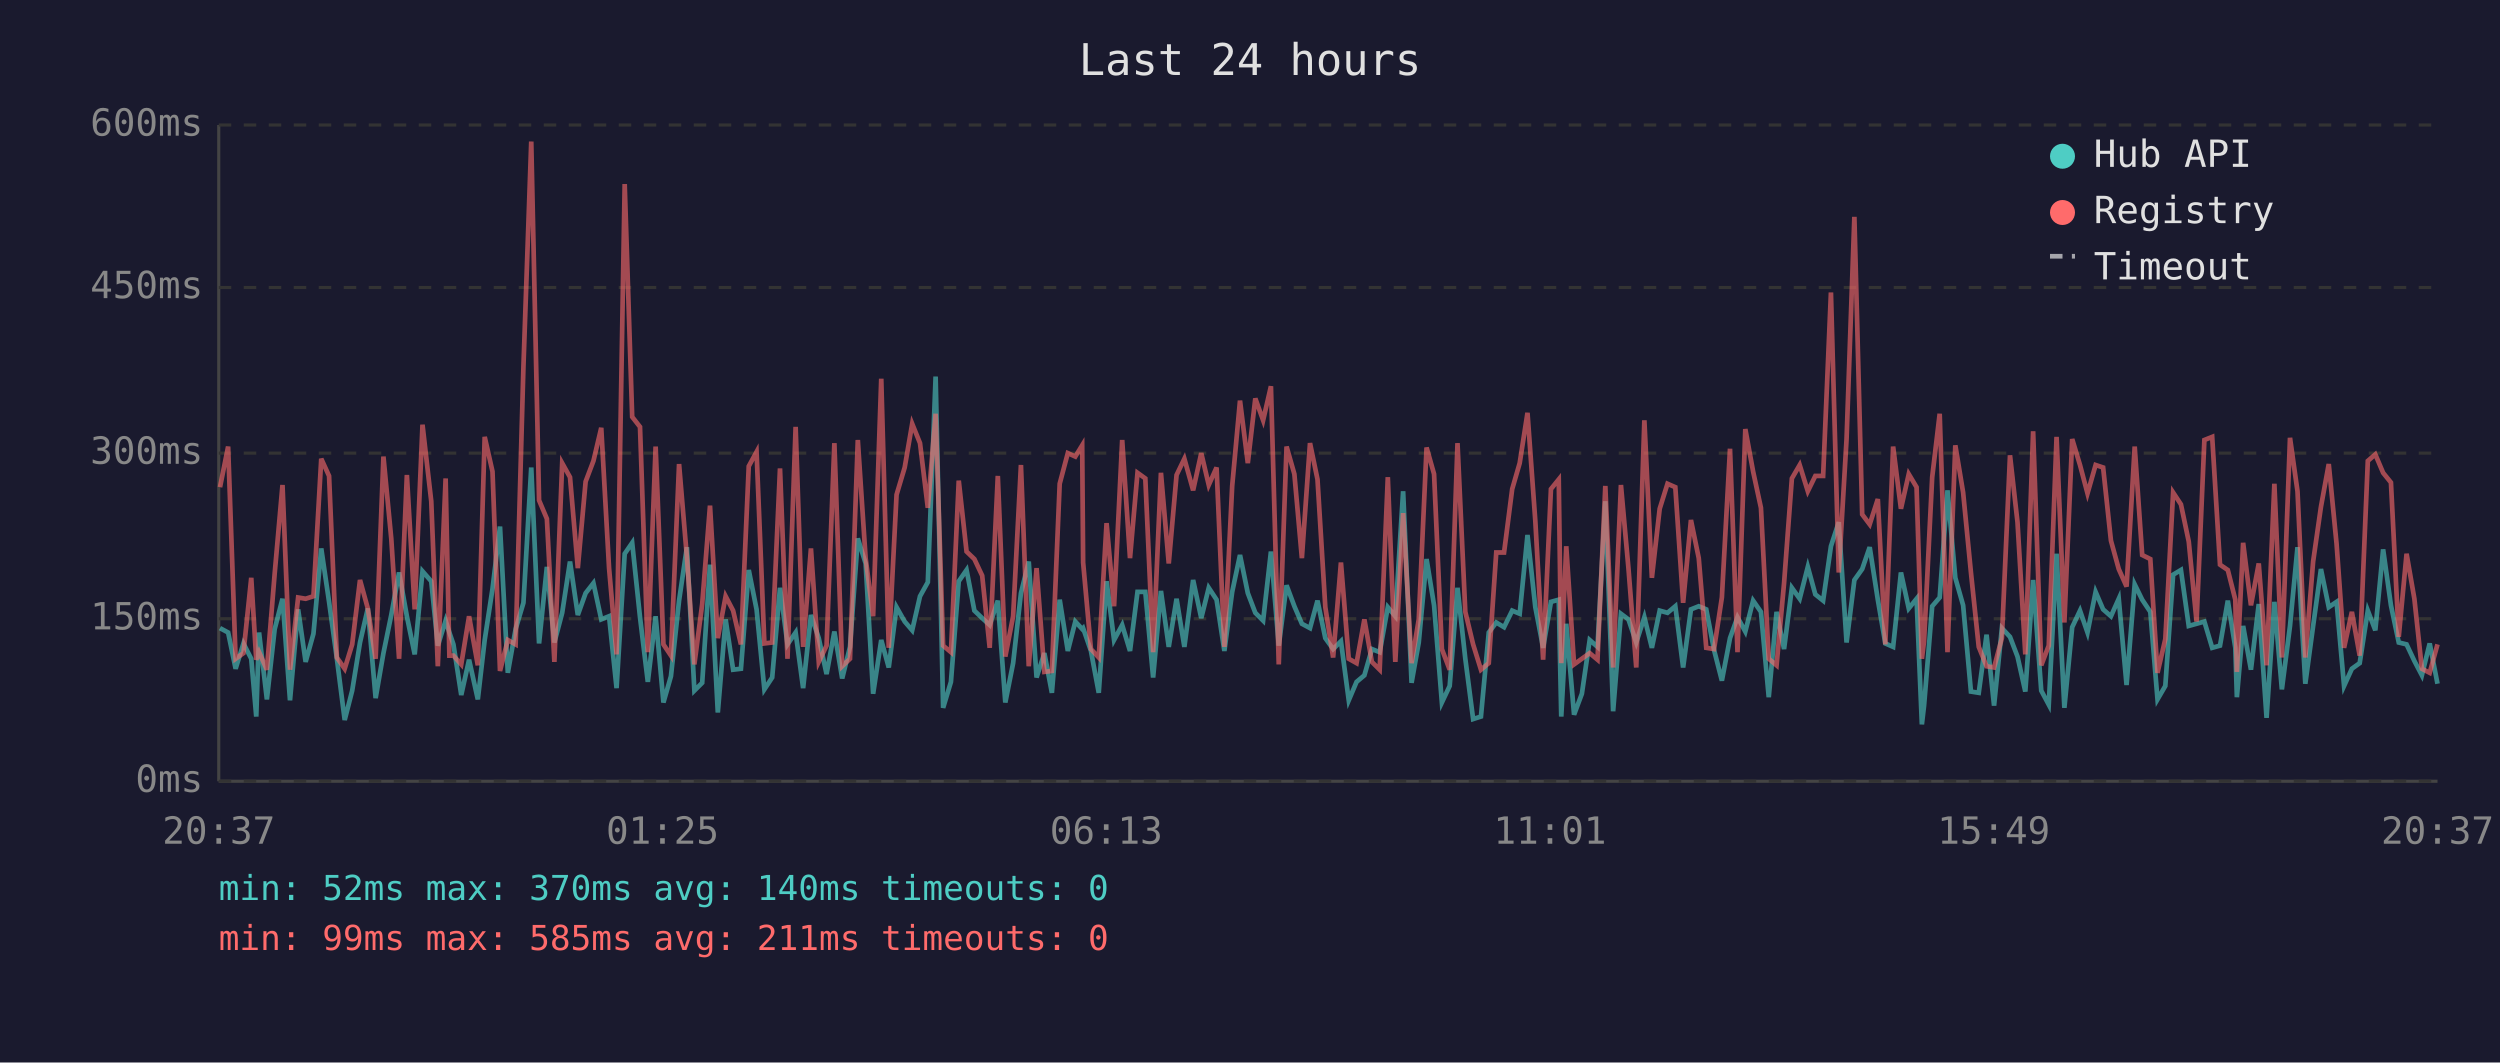
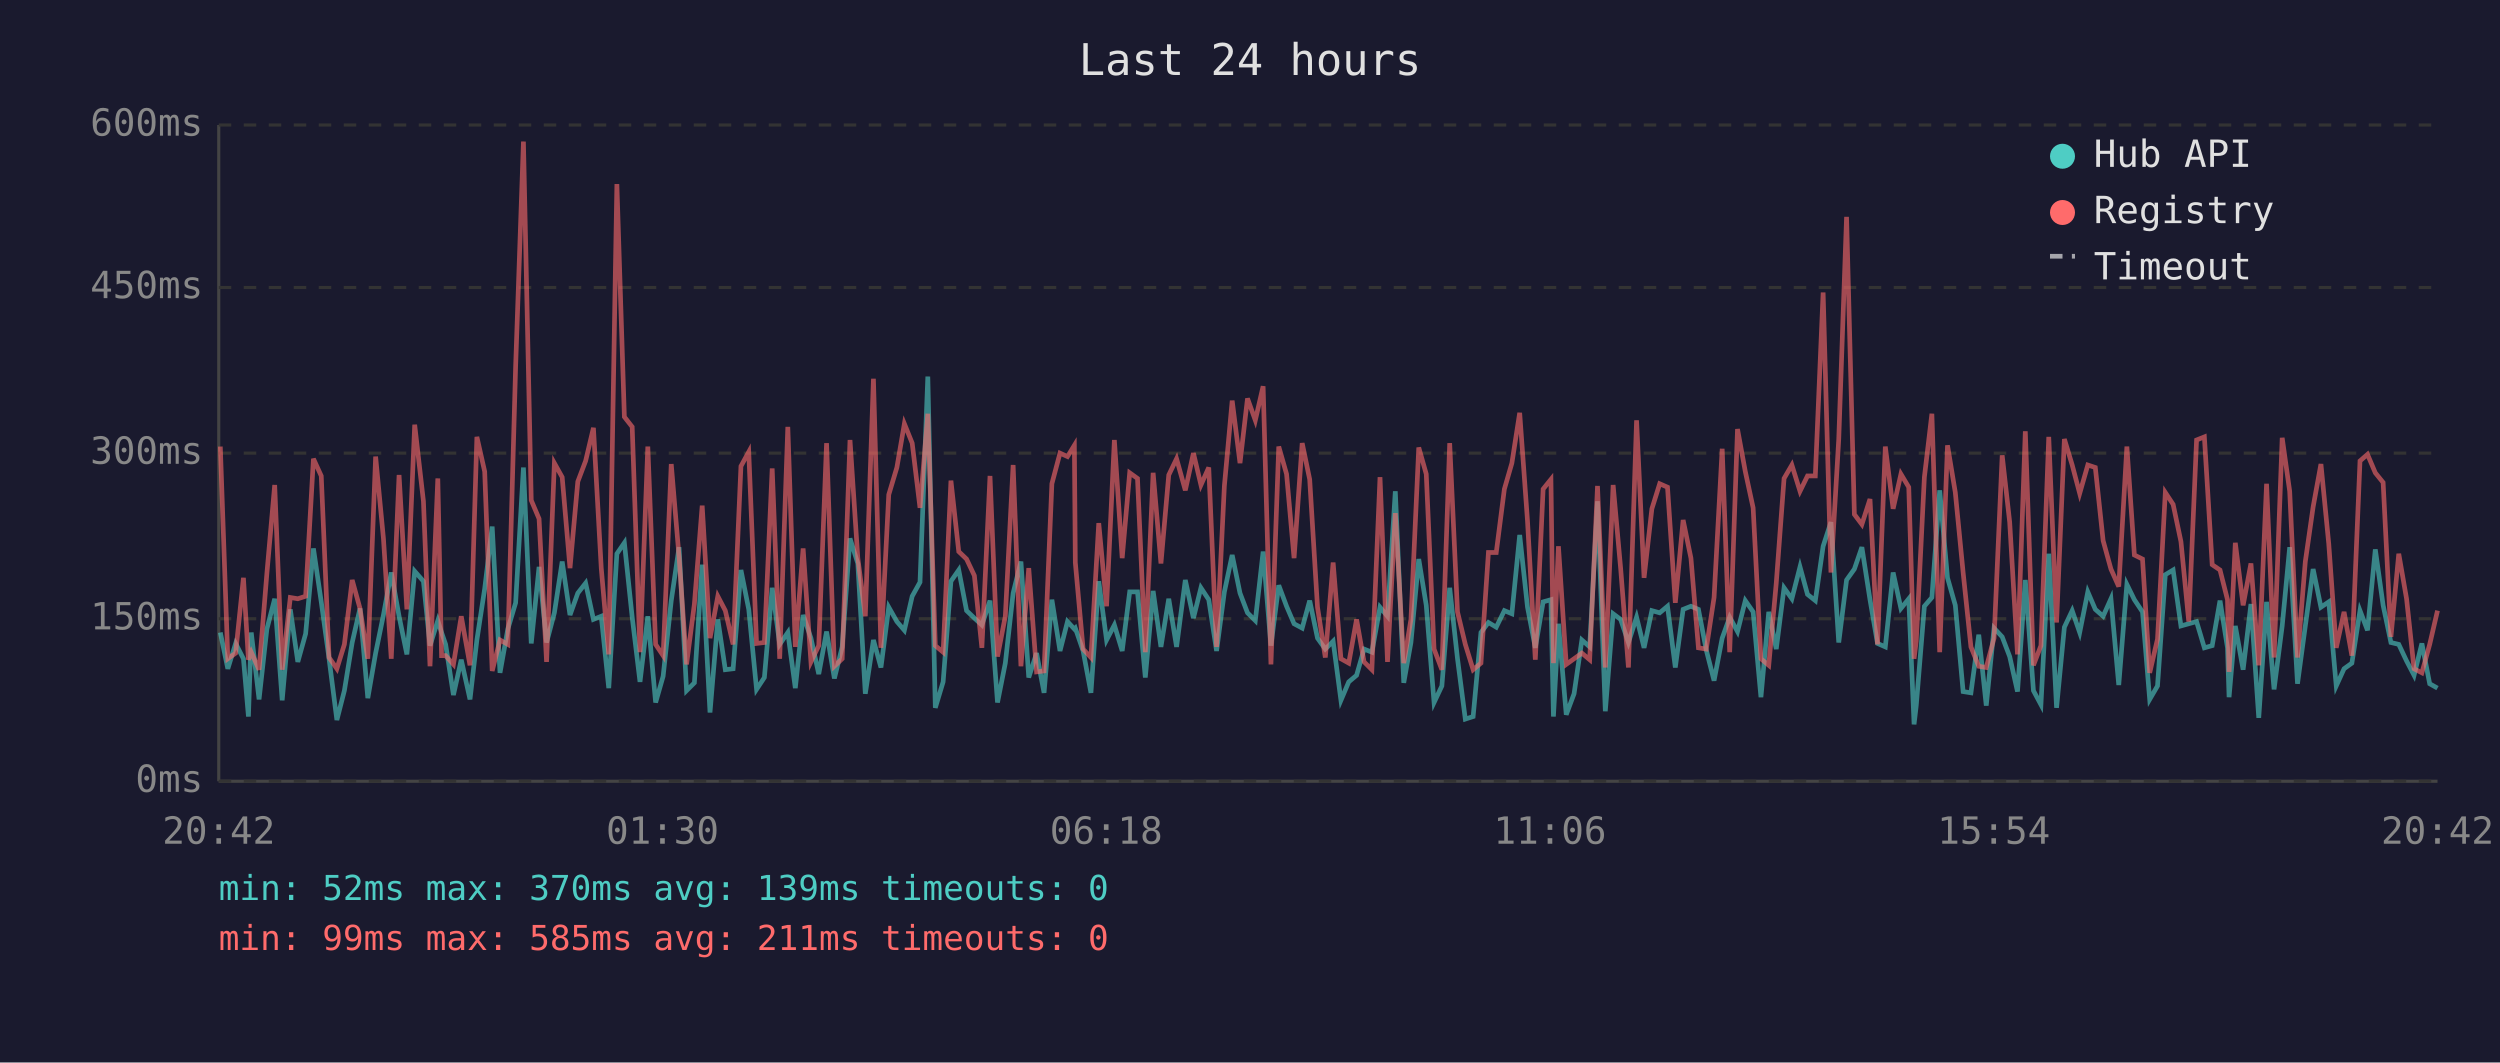
<svg xmlns="http://www.w3.org/2000/svg" viewBox="0 0 800 340" font-family="monospace" font-size="12">
  <rect width="800" height="340" fill="#1a1a2e" />
  <text x="400" y="24" fill="#e0e0e0" font-size="14" text-anchor="middle">Last 24 hours</text>
  <line x1="70" y1="40" x2="70" y2="250" stroke="#444" stroke-width="1" />
  <line x1="70" y1="250" x2="780" y2="250" stroke="#444" stroke-width="1" />
  <line x1="70" y1="250" x2="780" y2="250" stroke="#333" stroke-width="1" stroke-dasharray="4" />
  <text x="65" y="250" fill="#888" text-anchor="end" dominant-baseline="middle">0ms</text>
  <line x1="70" y1="198" x2="780" y2="198" stroke="#333" stroke-width="1" stroke-dasharray="4" />
  <text x="65" y="198" fill="#888" text-anchor="end" dominant-baseline="middle">150ms</text>
  <line x1="70" y1="145" x2="780" y2="145" stroke="#333" stroke-width="1" stroke-dasharray="4" />
  <text x="65" y="145" fill="#888" text-anchor="end" dominant-baseline="middle">300ms</text>
  <line x1="70" y1="92" x2="780" y2="92" stroke="#333" stroke-width="1" stroke-dasharray="4" />
  <text x="65" y="92" fill="#888" text-anchor="end" dominant-baseline="middle">450ms</text>
  <line x1="70" y1="40" x2="780" y2="40" stroke="#333" stroke-width="1" stroke-dasharray="4" />
  <text x="65" y="40" fill="#888" text-anchor="end" dominant-baseline="middle">600ms</text>
-   <text x="70" y="270" fill="#888" text-anchor="middle">20:37</text>
-   <text x="212" y="270" fill="#888" text-anchor="middle">01:25</text>
-   <text x="354" y="270" fill="#888" text-anchor="middle">06:13</text>
-   <text x="496" y="270" fill="#888" text-anchor="middle">11:01</text>
-   <text x="638" y="270" fill="#888" text-anchor="middle">15:49</text>
-   <text x="780" y="270" fill="#888" text-anchor="middle">20:37</text>
-   <polyline points="70.4,201.0 73.0,202.4 75.4,214.0 77.9,205.9 80.4,210.8 82.0,229.3 82.9,202.4 85.4,223.8 87.9,201.3 90.4,191.6 92.8,224.1 95.4,195.0 97.8,211.8 100.3,202.8 102.8,175.5 105.3,192.6 107.8,210.8 110.3,230.4 112.7,221.0 115.2,205.6 117.7,194.7 120.2,223.4 122.7,209.0 125.2,196.8 127.7,183.2 130.2,197.2 132.7,209.4 135.2,182.8 138.0,186.0 140.1,206.6 142.6,198.6 143.8,202.4 145.1,206.2 147.6,222.4 150.1,211.1 152.9,223.8 155.1,204.8 157.6,188.4 160.0,168.5 162.5,215.3 165.0,201.3 167.5,192.9 170.0,149.6 172.5,205.9 175.0,181.4 177.4,205.6 179.9,196.1 182.4,179.7 184.9,196.8 187.4,189.8 189.9,186.6 192.4,198.2 194.9,197.2 197.3,220.2 199.9,177.2 202.3,173.7 204.8,197.5 207.3,218.2 209.8,197.2 212.3,224.8 214.7,216.4 217.3,192.2 219.8,175.1 222.2,221.0 224.7,218.5 227.2,180.7 229.7,228.0 232.2,198.2 234.6,214.3 237.1,214.0 239.6,182.4 242.1,195.0 244.6,220.6 247.1,216.8 249.6,188.1 252.0,206.2 254.6,202.4 257.0,220.2 259.5,196.8 262.0,204.2 264.5,215.7 267.0,202.1 269.5,217.1 272.0,207.0 274.5,172.3 277.0,180.3 279.4,222.0 282.0,204.8 284.4,213.6 286.9,194.3 289.5,198.9 291.9,201.7 294.4,190.8 296.9,186.3 299.4,120.5 301.8,226.5 304.3,218.2 306.8,186.0 309.3,182.4 311.8,195.4 314.3,197.8 316.7,200.0 319.3,192.2 321.7,224.8 324.2,212.2 326.7,189.8 329.2,179.7 331.7,216.8 334.2,209.0 336.6,221.7 339.1,191.9 341.7,208.3 344.1,198.9 346.3,201.3 346.6,201.0 349.1,208.3 351.6,221.7 354.1,186.0 356.5,204.8 359.1,200.0 361.6,208.3 364.0,189.4 366.5,189.4 369.0,216.8 371.5,189.1 374.0,207.0 376.5,191.6 379.0,207.0 381.8,185.6 384.4,197.8 386.8,188.1 389.3,191.9 391.8,208.3 394.3,189.4 396.8,177.6 399.3,189.8 401.7,196.1 404.2,198.6 406.7,176.5 409.2,206.6 411.7,187.3 414.2,194.0 416.6,199.6 419.2,201.0 421.6,192.2 424.1,204.2 426.6,207.7 429.1,205.2 431.6,224.1 434.1,218.2 436.6,216.1 439.0,207.7 441.5,208.7 444.1,194.3 446.5,197.2 449.0,157.2 451.7,218.5 454.0,205.6 456.5,178.9 458.9,193.7 461.4,224.8 463.9,219.5 466.4,188.1 468.9,210.8 471.4,230.1 473.9,229.3 476.4,202.4 478.8,199.2 481.3,200.7 483.9,195.4 486.3,196.4 488.8,171.2 491.3,194.3 493.8,207.3 496.3,192.6 498.8,191.9 499.6,229.3 501.2,199.6 503.7,228.7 506.2,222.0 508.7,204.8 511.2,207.0 513.7,160.4 516.2,227.6 518.7,196.4 521.1,198.2 523.6,205.6 526.2,197.5 528.6,207.3 531.1,195.4 533.6,196.1 536.1,194.0 538.6,213.6 541.1,195.0 543.6,194.0 546.0,195.0 548.5,208.0 551.0,217.8 553.6,204.2 556.0,197.5 558.5,202.1 561.0,192.2 563.5,195.8 566.0,223.1 568.5,195.8 570.9,207.7 573.4,188.1 575.9,191.6 578.5,181.4 580.9,190.2 583.4,192.2 585.9,174.8 588.4,167.1 590.9,205.6 593.4,185.6 595.9,182.1 598.3,175.1 600.9,191.9 603.3,205.9 605.8,207.0 608.3,183.2 610.8,194.7 613.3,191.6 615.0,231.8 615.7,225.8 618.3,194.0 620.7,191.2 623.2,156.9 625.7,184.9 628.2,193.7 630.7,221.3 633.2,221.7 635.7,203.1 638.1,225.8 640.6,201.0 643.2,203.8 645.6,210.1 648.1,221.3 650.6,185.6 653.2,221.0 655.6,225.5 658.1,177.2 660.6,226.5 663.1,200.7 665.6,195.4 668.0,202.4 670.6,189.4 673.0,195.0 675.5,197.2 678.0,191.6 680.5,219.2 683.1,187.0 685.5,191.9 688.1,195.8 690.4,223.8 692.9,219.5 695.4,183.9 697.9,182.4 700.4,200.3 702.9,199.6 705.4,198.9 707.9,207.3 710.4,206.6 712.9,192.2 715.3,207.3 715.8,223.1 717.8,200.3 720.3,214.3 722.8,193.3 725.3,229.7 727.8,192.6 730.2,220.6 732.8,200.3 735.2,175.1 737.7,218.8 740.2,200.3 742.7,182.1 745.2,194.3 747.7,192.6 750.1,219.5 752.6,214.0 755.1,212.2 757.7,195.4 760.1,201.7 762.6,175.8 765.1,193.7 767.6,205.6 770.1,206.2 772.6,211.5 775.0,216.1 777.5,205.9 780.0,218.8" fill="none" stroke="#4ecdc4" stroke-width="1.5" opacity="0.6" />
-   <polyline points="70.4,155.9 73.0,142.9 75.4,210.8 77.9,209.0 80.4,184.9 82.0,211.1 82.9,208.7 85.4,214.3 87.9,183.5 90.4,155.2 92.8,214.3 95.4,191.2 97.8,191.6 100.3,190.8 102.8,146.8 105.3,152.3 107.8,210.4 110.3,214.0 112.7,206.2 115.2,185.6 117.7,194.7 120.2,210.8 122.7,146.1 125.2,172.3 127.7,210.8 130.2,152.0 132.7,195.0 135.2,135.9 138.0,160.4 140.1,213.2 142.6,153.1 143.8,209.8 145.1,209.8 147.6,212.6 150.1,197.2 152.9,212.9 155.1,139.8 157.6,150.9 160.0,214.7 162.5,204.8 165.0,206.2 167.5,117.3 170.0,45.3 172.5,160.1 175.0,166.0 177.4,211.8 179.9,148.2 182.4,152.7 184.9,181.8 187.4,154.1 189.9,147.5 192.4,136.9 194.9,181.8 197.3,209.4 199.9,58.9 202.3,133.4 204.8,136.6 207.3,208.7 209.8,142.9 212.3,206.2 214.7,209.8 217.3,148.5 219.8,178.2 222.2,212.6 224.7,193.3 227.2,161.8 229.7,204.2 232.2,190.8 234.6,195.4 237.1,206.2 239.6,149.2 242.1,144.6 244.6,205.9 247.1,205.6 249.6,149.9 252.0,210.8 254.6,136.6 257.0,207.0 259.5,175.5 262.0,211.8 264.5,206.6 267.0,141.8 269.5,213.2 272.0,210.8 274.5,140.8 277.0,178.6 279.4,197.2 282.0,121.2 284.4,207.3 286.9,158.3 289.5,149.6 291.9,135.6 294.4,141.8 296.9,162.5 299.4,132.4 301.8,206.6 304.3,208.7 306.8,153.8 309.3,176.5 311.8,178.9 314.3,184.2 316.7,207.3 319.3,152.3 321.7,210.1 324.2,197.2 326.7,148.8 329.2,213.2 331.7,181.8 334.2,215.0 336.6,214.7 339.1,154.8 341.7,145.0 344.1,146.1 346.3,142.5 346.6,180.0 349.1,207.7 351.6,210.4 354.1,167.4 356.5,194.0 359.1,140.8 361.6,178.6 364.0,151.3 366.5,153.1 369.0,208.7 371.5,151.3 374.0,180.3 376.5,152.0 379.0,146.8 381.8,156.9 384.4,145.0 386.8,155.2 389.3,149.6 391.8,207.0 394.3,155.5 396.8,128.2 399.3,148.2 401.7,127.5 404.2,134.5 406.7,123.6 409.2,212.6 411.7,142.9 414.2,151.7 416.6,178.6 419.2,141.8 421.6,153.4 424.1,194.3 426.6,210.4 429.1,180.0 431.6,210.8 434.1,212.2 436.6,198.2 439.0,211.8 441.5,214.3 444.1,152.7 446.5,211.8 449.0,164.2 451.7,212.2 454.0,198.2 456.5,143.2 458.9,151.7 461.4,207.7 463.9,214.3 466.4,141.8 468.9,195.8 471.4,206.2 473.9,214.3 476.4,212.2 478.8,176.8 481.3,176.8 483.9,156.5 486.3,148.2 488.8,132.1 491.3,166.7 493.8,211.1 496.3,156.5 498.8,153.4 499.6,212.2 501.2,174.8 503.7,212.6 506.2,210.8 508.7,209.0 511.2,211.1 513.7,155.5 516.2,213.6 518.7,155.2 521.1,181.8 523.6,213.6 526.2,134.5 528.6,184.9 531.1,162.8 533.6,154.8 536.1,155.9 538.6,192.9 541.1,166.4 543.6,178.6 546.0,207.3 548.5,207.7 551.0,191.2 553.6,143.6 556.0,208.7 558.5,137.3 561.0,150.9 563.5,162.5 566.0,210.8 568.5,212.9 570.9,186.6 573.4,153.1 575.9,148.8 578.5,157.2 580.9,152.3 583.4,152.3 585.9,93.6 588.4,183.2 590.9,140.5 593.4,69.4 595.9,164.6 598.3,167.8 600.9,159.7 603.3,206.2 605.8,142.9 608.3,162.8 610.8,151.7 613.3,155.9 615.0,210.8 615.7,205.2 618.3,152.7 620.7,132.4 623.2,208.7 625.7,142.5 628.2,157.6 630.7,183.2 633.2,207.0 635.7,213.2 638.1,213.6 640.6,204.2 643.2,145.7 645.6,167.1 648.1,209.4 650.6,138.0 653.2,212.9 655.6,206.6 658.1,139.8 660.6,199.2 663.1,140.5 665.6,148.8 668.0,157.9 670.6,148.8 673.0,149.6 675.5,173.0 678.0,182.1 680.5,187.7 683.1,142.9 685.5,177.6 688.1,178.9 690.4,215.3 692.9,204.5 695.4,157.6 697.9,161.4 700.4,173.3 702.9,198.9 705.4,140.8 707.9,139.8 710.4,180.7 712.9,182.4 715.3,191.9 715.8,215.0 717.8,173.7 720.3,193.7 722.8,180.3 725.3,212.9 727.8,154.8 730.2,210.4 732.8,140.1 735.2,157.2 737.7,210.4 740.2,179.7 742.7,162.2 745.2,148.5 747.7,174.0 750.1,207.3 752.6,195.8 755.1,209.8 757.7,147.5 760.1,145.4 762.6,151.3 765.1,154.4 767.6,203.8 770.1,177.2 772.6,191.6 775.0,214.0 777.5,215.3 780.0,206.2" fill="none" stroke="#ff6b6b" stroke-width="1.5" opacity="0.6" />
+   <text x="70" y="270" fill="#888" text-anchor="middle">20:42</text>
+   <text x="212" y="270" fill="#888" text-anchor="middle">01:30</text>
+   <text x="354" y="270" fill="#888" text-anchor="middle">06:18</text>
+   <text x="496" y="270" fill="#888" text-anchor="middle">11:06</text>
+   <text x="638" y="270" fill="#888" text-anchor="middle">15:54</text>
+   <text x="780" y="270" fill="#888" text-anchor="middle">20:42</text>
+   <polyline points="70.5,202.4 72.9,214.0 75.4,205.9 77.9,210.8 79.5,229.3 80.4,202.4 82.9,223.8 85.4,201.3 87.9,191.6 90.3,224.1 92.9,195.0 95.3,211.8 97.8,202.8 100.3,175.5 102.8,192.6 105.3,210.8 107.8,230.4 110.2,221.0 112.7,205.6 115.2,194.7 117.7,223.4 120.2,209.0 122.7,196.8 125.2,183.2 127.7,197.2 130.2,209.4 132.7,182.8 135.5,186.0 137.6,206.6 140.1,198.6 141.3,202.4 142.6,206.2 145.1,222.4 147.6,211.1 150.4,223.8 152.6,204.8 155.1,188.4 157.5,168.5 160.0,215.3 162.5,201.3 165.0,192.9 167.5,149.6 170.0,205.9 172.5,181.4 174.9,205.6 177.4,196.1 179.9,179.7 182.4,196.8 184.9,189.8 187.4,186.6 189.9,198.2 192.4,197.2 194.8,220.2 197.4,177.2 199.8,173.7 202.3,197.5 204.8,218.2 207.3,197.2 209.8,224.8 212.2,216.4 214.8,192.2 217.3,175.1 219.7,221.0 222.2,218.5 224.7,180.7 227.2,228.0 229.7,198.2 232.1,214.3 234.6,214.0 237.1,182.4 239.6,195.0 242.1,220.6 244.6,216.8 247.1,188.1 249.5,206.2 252.1,202.4 254.5,220.2 257.0,196.8 259.5,204.2 262.0,215.7 264.5,202.1 267.0,217.1 269.5,207.0 272.0,172.3 274.5,180.3 276.9,222.0 279.5,204.8 281.9,213.6 284.4,194.3 287.0,198.9 289.4,201.7 291.9,190.8 294.4,186.3 296.9,120.5 299.3,226.5 301.8,218.2 304.3,186.0 306.8,182.4 309.3,195.4 311.8,197.8 314.2,200.0 316.8,192.2 319.2,224.8 321.7,212.2 324.2,189.8 326.7,179.7 329.2,216.8 331.7,209.0 334.1,221.7 336.6,191.9 339.2,208.3 341.6,198.9 343.8,201.3 344.1,201.0 346.6,208.3 349.1,221.7 351.6,186.0 354.1,204.8 356.6,200.0 359.1,208.3 361.5,189.4 364.0,189.4 366.5,216.8 369.0,189.1 371.5,207.0 374.0,191.6 376.5,207.0 379.3,185.6 381.9,197.8 384.3,188.1 386.8,191.9 389.3,208.3 391.8,189.4 394.3,177.6 396.8,189.8 399.2,196.1 401.7,198.6 404.2,176.5 406.7,206.6 409.2,187.3 411.7,194.0 414.1,199.6 416.7,201.0 419.1,192.2 421.6,204.2 424.1,207.7 426.6,205.2 429.1,224.1 431.6,218.2 434.1,216.1 436.5,207.7 439.0,208.7 441.6,194.3 444.0,197.2 446.5,157.2 449.2,218.5 451.5,205.6 454.0,178.9 456.4,193.7 458.9,224.8 461.4,219.5 463.9,188.1 466.4,210.8 468.9,230.1 471.4,229.3 473.9,202.4 476.3,199.2 478.8,200.7 481.4,195.4 483.8,196.4 486.3,171.2 488.8,194.3 491.3,207.3 493.8,192.6 496.3,191.9 497.1,229.3 498.7,199.6 501.2,228.7 503.7,222.0 506.2,204.8 508.7,207.0 511.2,160.4 513.7,227.6 516.2,196.4 518.6,198.2 521.1,205.6 523.7,197.5 526.1,207.3 528.6,195.4 531.1,196.1 533.6,194.0 536.1,213.6 538.6,195.0 541.1,194.0 543.5,195.0 546.0,208.0 548.5,217.8 551.1,204.2 553.5,197.5 556.0,202.1 558.5,192.2 561.0,195.8 563.5,223.1 566.0,195.8 568.4,207.7 570.9,188.1 573.4,191.6 576.0,181.4 578.4,190.2 580.9,192.2 583.4,174.8 585.9,167.1 588.4,205.6 590.9,185.6 593.4,182.1 595.8,175.1 598.4,191.9 600.8,205.9 603.3,207.0 605.8,183.2 608.3,194.7 610.8,191.6 612.5,231.8 613.2,225.8 615.8,194.0 618.2,191.2 620.7,156.9 623.2,184.9 625.7,193.7 628.2,221.3 630.7,221.7 633.2,203.1 635.6,225.8 638.1,201.0 640.7,203.8 643.1,210.1 645.6,221.3 648.1,185.6 650.7,221.0 653.1,225.5 655.6,177.2 658.1,226.5 660.6,200.7 663.1,195.4 665.5,202.4 668.1,189.4 670.5,195.0 673.0,197.2 675.5,191.6 678.0,219.2 680.6,187.0 683.0,191.9 685.6,195.8 687.9,223.8 690.4,219.5 692.9,183.9 695.4,182.4 697.9,200.3 700.4,199.6 702.9,198.9 705.4,207.3 707.9,206.6 710.4,192.2 712.8,207.3 713.3,223.1 715.3,200.3 717.8,214.3 720.3,193.3 722.8,229.7 725.3,192.6 727.7,220.6 730.3,200.3 732.7,175.1 735.2,218.8 737.7,200.3 740.2,182.1 742.7,194.3 745.2,192.6 747.6,219.5 750.1,214.0 752.6,212.2 755.2,195.4 757.6,201.7 760.1,175.8 762.6,193.7 765.1,205.6 767.6,206.2 770.1,211.5 772.5,216.1 775.0,205.9 777.5,218.8 780.0,220.2" fill="none" stroke="#4ecdc4" stroke-width="1.5" opacity="0.6" />
+   <polyline points="70.5,142.9 72.9,210.8 75.4,209.0 77.9,184.9 79.5,211.1 80.4,208.7 82.9,214.3 85.4,183.5 87.9,155.2 90.3,214.3 92.9,191.2 95.3,191.6 97.8,190.8 100.3,146.8 102.8,152.3 105.3,210.4 107.8,214.0 110.2,206.2 112.7,185.6 115.2,194.7 117.7,210.8 120.2,146.1 122.7,172.3 125.2,210.8 127.7,152.0 130.2,195.0 132.7,135.9 135.5,160.4 137.6,213.2 140.1,153.1 141.3,209.8 142.6,209.8 145.1,212.6 147.6,197.2 150.4,212.9 152.6,139.8 155.1,150.9 157.5,214.7 160.0,204.8 162.5,206.2 165.0,117.3 167.5,45.3 170.0,160.1 172.5,166.0 174.9,211.8 177.4,148.2 179.9,152.7 182.4,181.8 184.9,154.1 187.4,147.5 189.9,136.9 192.4,181.8 194.8,209.4 197.4,58.9 199.8,133.4 202.3,136.6 204.8,208.7 207.3,142.9 209.8,206.2 212.2,209.8 214.8,148.5 217.3,178.2 219.7,212.6 222.2,193.3 224.7,161.8 227.2,204.2 229.7,190.8 232.1,195.4 234.6,206.2 237.1,149.2 239.6,144.6 242.1,205.9 244.6,205.6 247.1,149.9 249.5,210.8 252.1,136.6 254.5,207.0 257.0,175.5 259.5,211.8 262.0,206.6 264.5,141.8 267.0,213.2 269.5,210.8 272.0,140.8 274.5,178.6 276.9,197.2 279.5,121.2 281.9,207.3 284.4,158.3 287.0,149.6 289.4,135.6 291.9,141.8 294.4,162.5 296.9,132.4 299.3,206.6 301.8,208.7 304.3,153.8 306.8,176.5 309.3,178.9 311.8,184.2 314.2,207.3 316.8,152.3 319.2,210.1 321.7,197.2 324.2,148.8 326.7,213.2 329.2,181.8 331.7,215.0 334.1,214.7 336.6,154.8 339.2,145.0 341.6,146.1 343.8,142.5 344.1,180.0 346.6,207.7 349.1,210.4 351.6,167.4 354.1,194.0 356.6,140.8 359.1,178.6 361.5,151.3 364.0,153.1 366.5,208.7 369.0,151.3 371.5,180.3 374.0,152.0 376.5,146.8 379.3,156.9 381.9,145.0 384.3,155.2 386.8,149.6 389.3,207.0 391.8,155.5 394.3,128.2 396.8,148.2 399.2,127.5 401.7,134.5 404.2,123.6 406.7,212.6 409.2,142.9 411.7,151.7 414.1,178.6 416.7,141.8 419.1,153.4 421.6,194.3 424.1,210.4 426.6,180.0 429.1,210.8 431.6,212.2 434.1,198.2 436.5,211.8 439.0,214.3 441.6,152.7 444.0,211.8 446.5,164.2 449.2,212.2 451.5,198.2 454.0,143.2 456.4,151.7 458.9,207.7 461.4,214.3 463.9,141.8 466.4,195.8 468.9,206.2 471.4,214.3 473.9,212.2 476.3,176.8 478.8,176.8 481.4,156.5 483.8,148.2 486.3,132.1 488.8,166.7 491.3,211.1 493.8,156.5 496.3,153.4 497.1,212.2 498.7,174.8 501.2,212.6 503.7,210.8 506.2,209.0 508.7,211.1 511.2,155.5 513.7,213.6 516.2,155.2 518.6,181.8 521.1,213.6 523.7,134.5 526.1,184.9 528.6,162.8 531.1,154.8 533.6,155.9 536.1,192.9 538.6,166.4 541.1,178.6 543.5,207.3 546.0,207.7 548.5,191.2 551.1,143.6 553.5,208.7 556.0,137.3 558.5,150.9 561.0,162.5 563.5,210.8 566.0,212.9 568.4,186.6 570.9,153.1 573.4,148.8 576.0,157.2 578.4,152.3 580.9,152.3 583.4,93.6 585.9,183.2 588.4,140.5 590.9,69.4 593.4,164.6 595.8,167.8 598.4,159.7 600.8,206.2 603.3,142.9 605.8,162.8 608.3,151.7 610.8,155.9 612.5,210.8 613.2,205.2 615.8,152.7 618.2,132.4 620.7,208.7 623.2,142.5 625.7,157.6 628.2,183.2 630.7,207.0 633.2,213.2 635.6,213.6 638.1,204.2 640.7,145.7 643.1,167.1 645.6,209.4 648.1,138.0 650.7,212.9 653.1,206.6 655.6,139.8 658.1,199.2 660.6,140.5 663.1,148.8 665.5,157.9 668.1,148.8 670.5,149.6 673.0,173.0 675.5,182.1 678.0,187.7 680.6,142.9 683.0,177.6 685.6,178.9 687.9,215.3 690.4,204.5 692.9,157.6 695.4,161.4 697.9,173.3 700.4,198.9 702.9,140.8 705.4,139.8 707.9,180.7 710.4,182.4 712.8,191.9 713.3,215.0 715.3,173.7 717.8,193.7 720.3,180.3 722.8,212.9 725.3,154.8 727.7,210.4 730.3,140.1 732.7,157.2 735.2,210.4 737.7,179.7 740.2,162.2 742.7,148.5 745.2,174.0 747.6,207.3 750.1,195.8 752.6,209.8 755.2,147.5 757.6,145.4 760.1,151.3 762.6,154.4 765.1,203.8 767.6,177.2 770.1,191.6 772.5,214.0 775.0,215.3 777.5,206.2 780.0,195.4" fill="none" stroke="#ff6b6b" stroke-width="1.5" opacity="0.6" />
  <circle cx="660" cy="50" r="4" fill="#4ecdc4" />
  <text x="670" y="50" fill="#e0e0e0" dominant-baseline="middle">Hub API</text>
  <circle cx="660" cy="68" r="4" fill="#ff6b6b" />
  <text x="670" y="68" fill="#e0e0e0" dominant-baseline="middle">Registry</text>
  <line x1="656" y1="82" x2="664" y2="82" stroke="#e0e0e0" stroke-width="1.5" stroke-dasharray="4,3" opacity="0.7" />
  <text x="670" y="86" fill="#e0e0e0" dominant-baseline="middle">Timeout</text>
-   <text x="70" y="288" fill="#4ecdc4" font-size="11">min: 52ms  max: 370ms  avg: 140ms  timeouts: 0</text>
+   <text x="70" y="288" fill="#4ecdc4" font-size="11">min: 52ms  max: 370ms  avg: 139ms  timeouts: 0</text>
  <text x="70" y="304" fill="#ff6b6b" font-size="11">min: 99ms  max: 585ms  avg: 211ms  timeouts: 0</text>
</svg>
